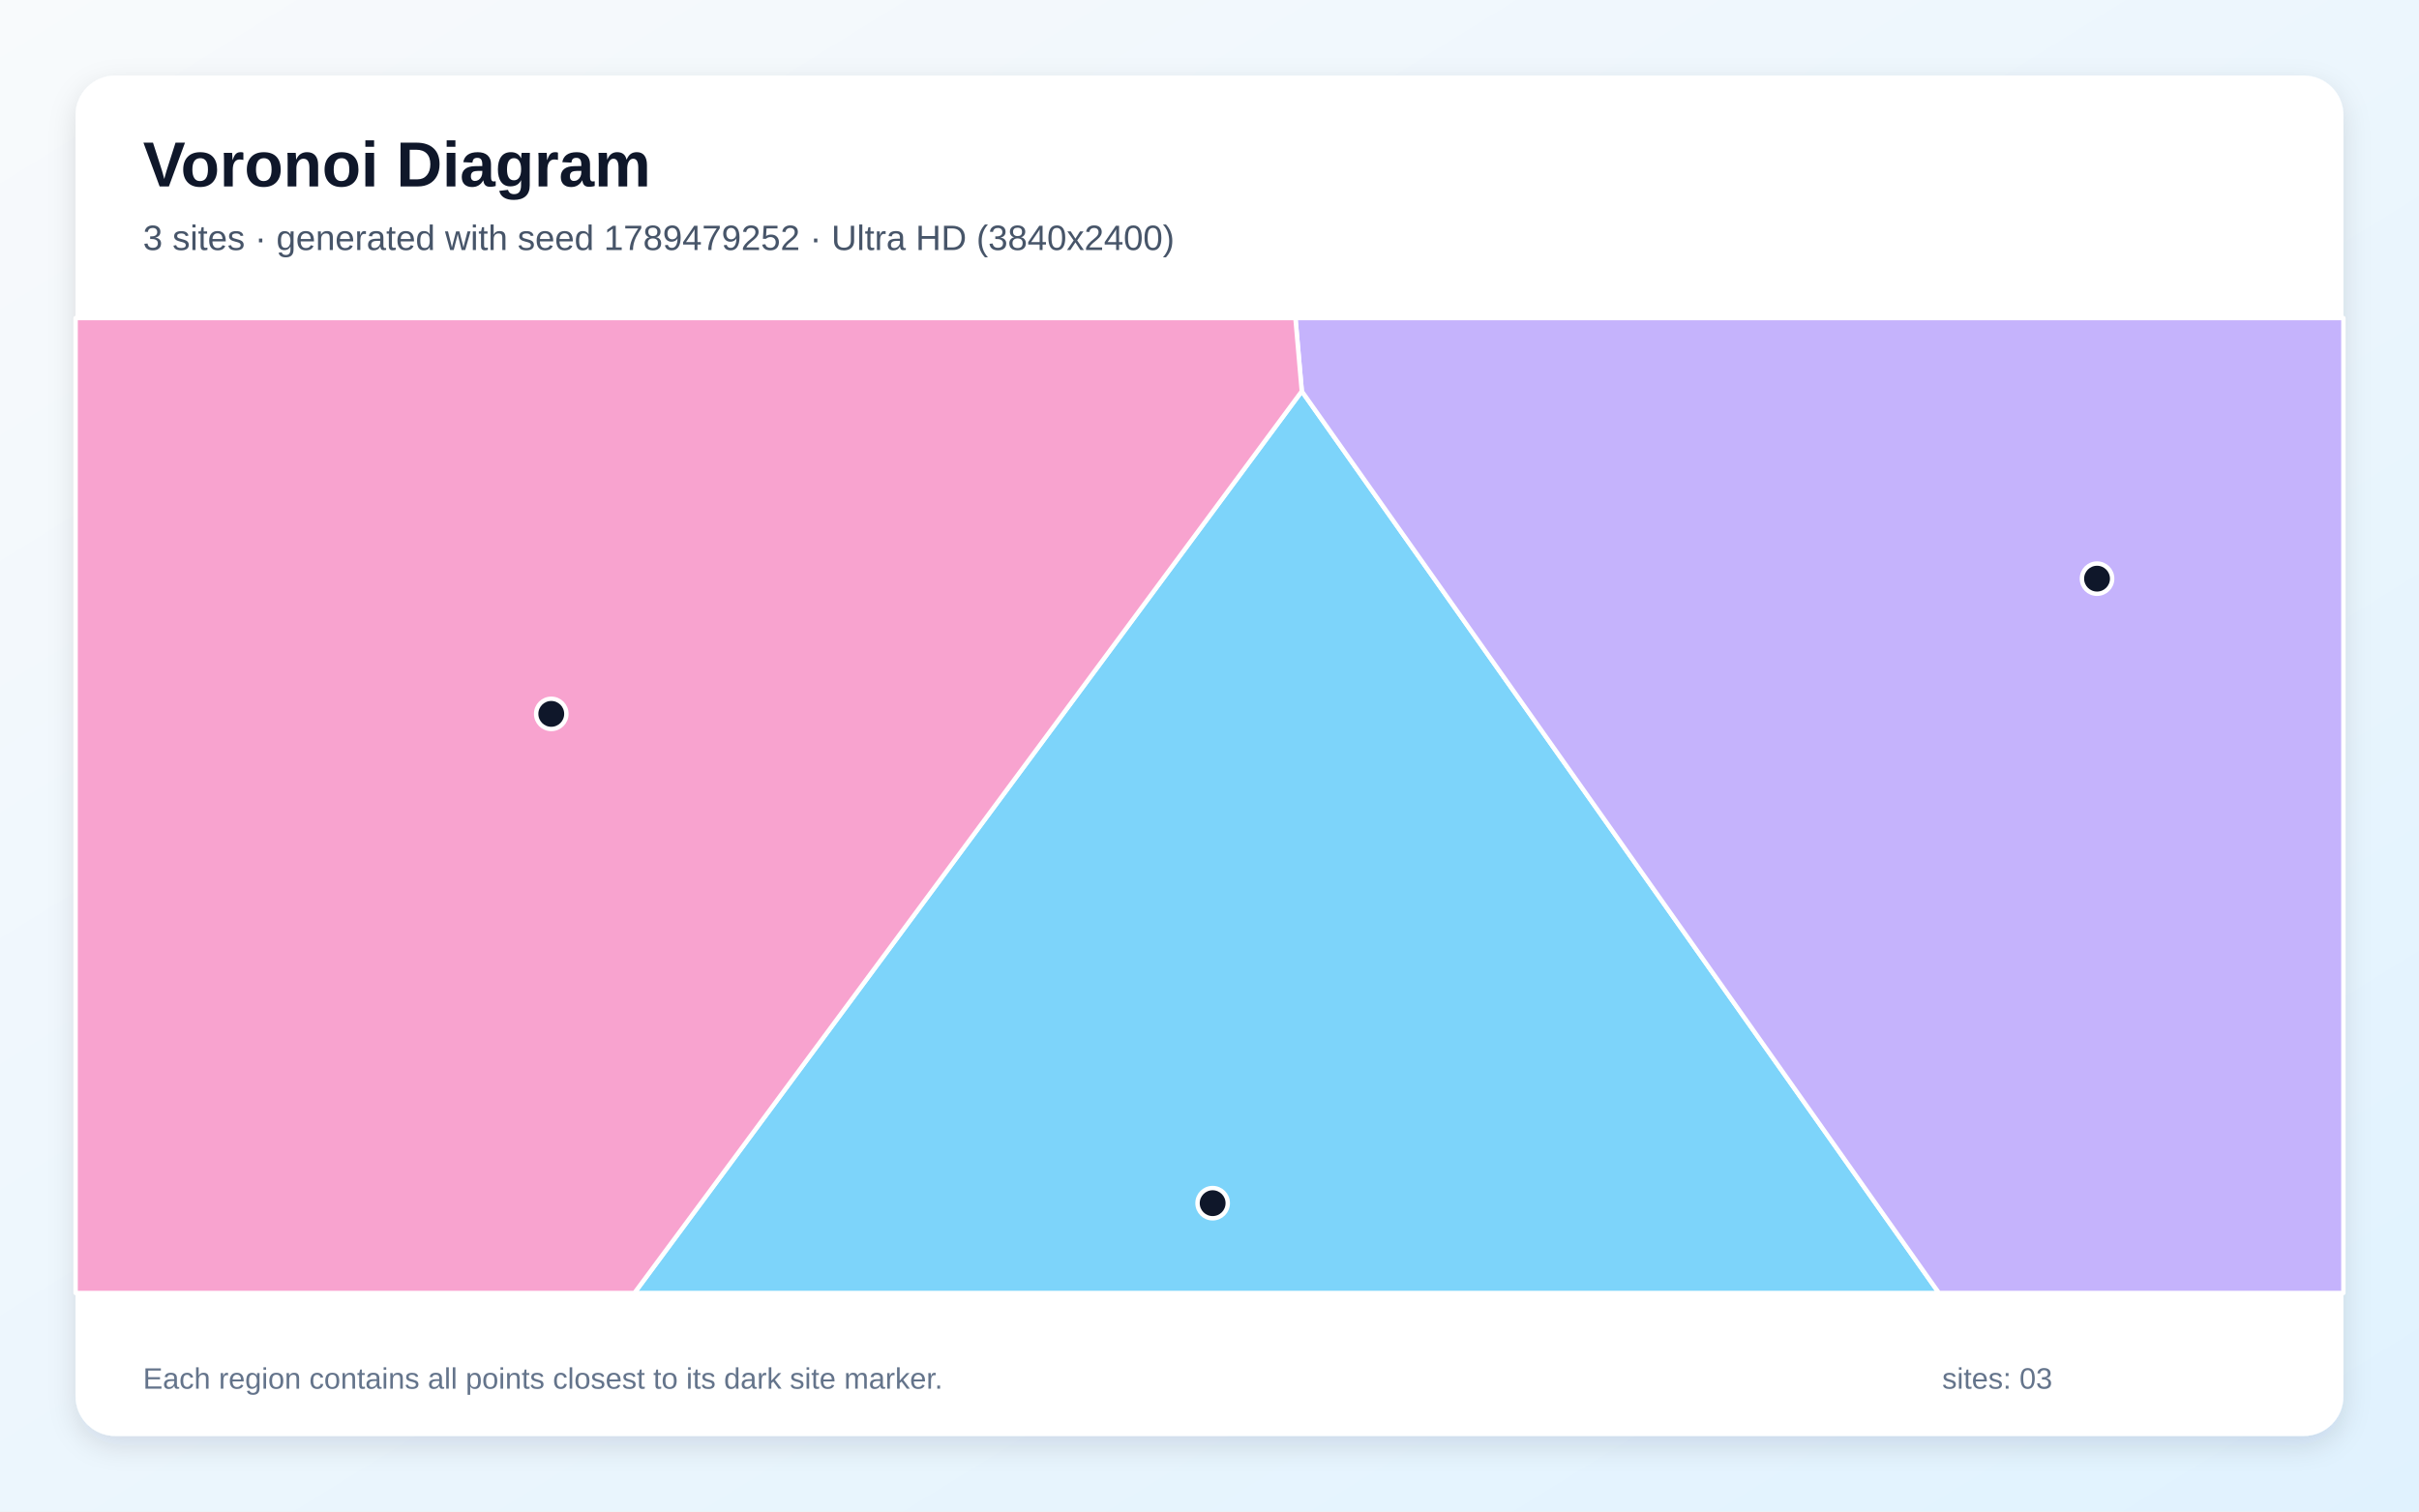
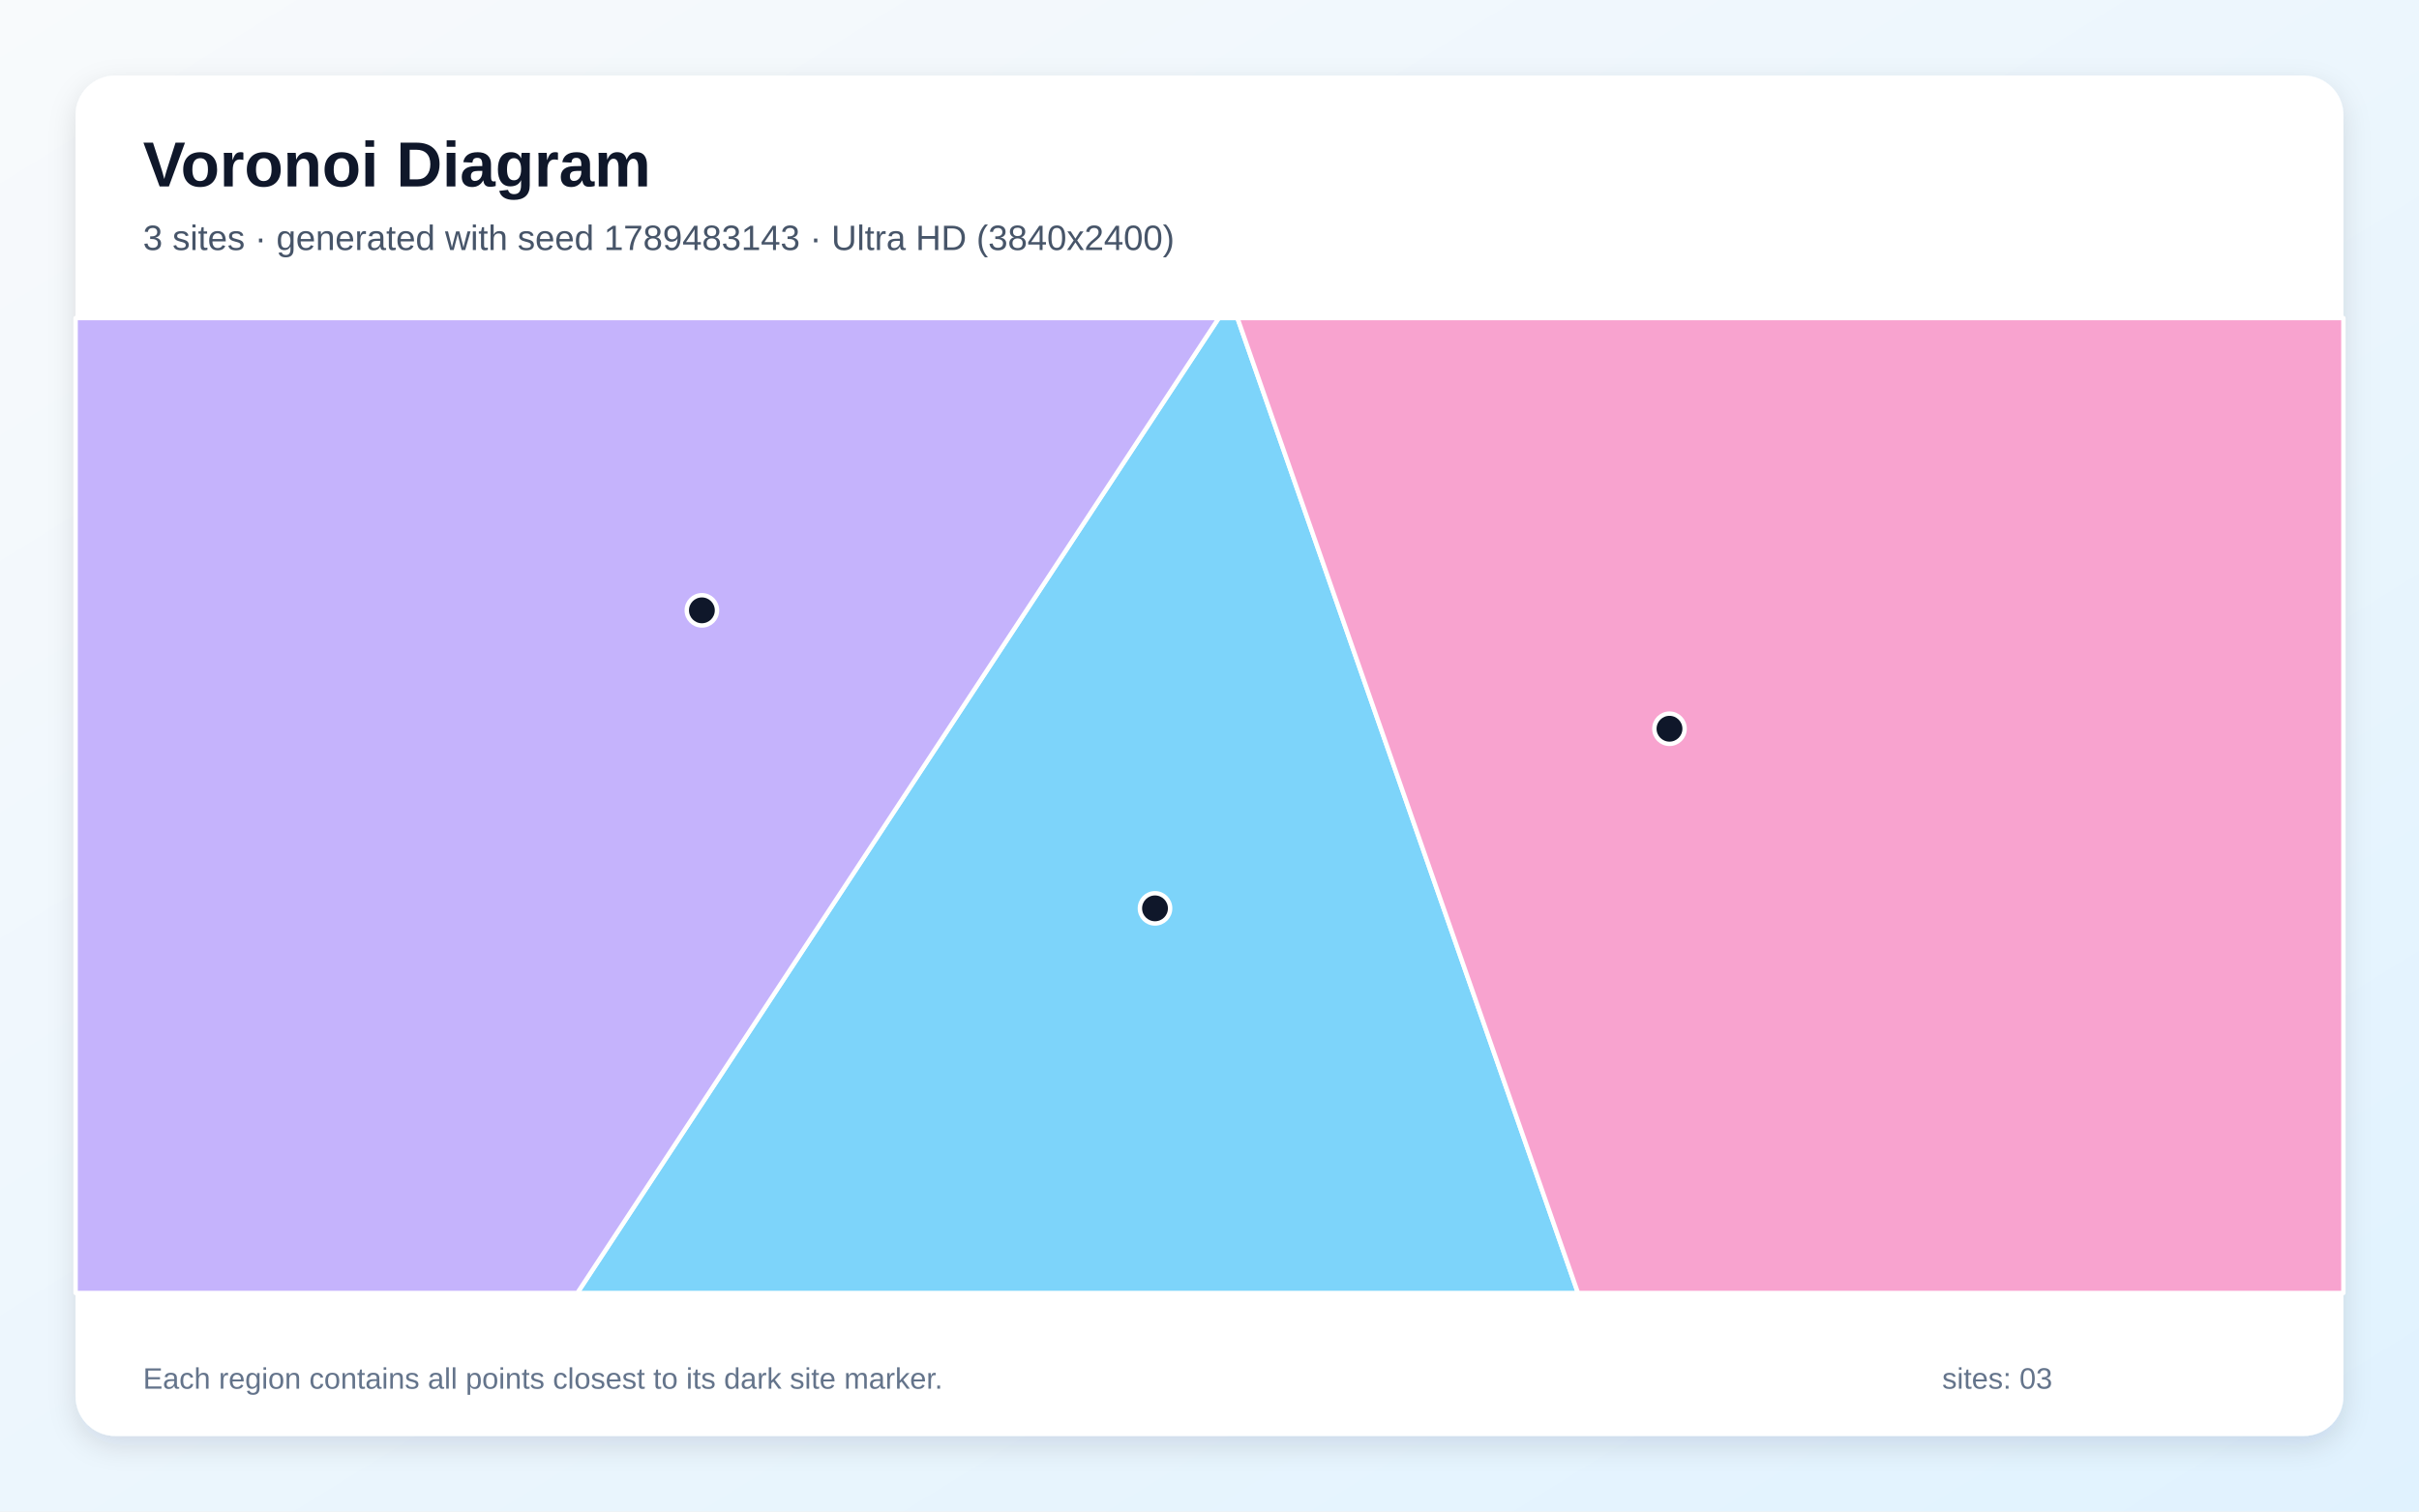
<svg xmlns="http://www.w3.org/2000/svg" width="3840" height="2400" viewBox="0 0 3840 2400" role="img" aria-labelledby="title description">
  <defs>
    <linearGradient id="background" x1="0" y1="0" x2="1" y2="1">
      <stop stop-color="#F8FAFC" />
      <stop offset="1" stop-color="#E0F2FE" />
    </linearGradient>
    <filter id="shadow" x="-5%" y="-5%" width="110%" height="110%">
      <feDropShadow dx="0" dy="15" stdDeviation="22" flood-color="#0F172A" flood-opacity=".12" />
    </filter>
  </defs>
  <rect width="3840" height="2400" fill="url(#background)" />
  <rect x="120" y="120" width="3600" height="2160" rx="63" fill="#FFFFFF" filter="url(#shadow)" />
  <g font-family="Arial, sans-serif">
    <text x="227" y="296" font-size="101" font-weight="700" fill="#0F172A">Voronoi Diagram</text>
-     <text x="227" y="397" font-size="56" fill="#475569">3 sites · generated with seed 1789479252 · Ultra HD (3840x2400)</text>
+     <text x="227" y="397" font-size="56" fill="#475569">3 sites · generated with seed 1789483143 · Ultra HD (3840x2400)</text>
  </g>
  <g stroke="#FFFFFF" stroke-width="7" stroke-linejoin="round">
-     <polygon points="2066.5,621.2 3077.9,2053.0 1007.1,2053.0" fill="#38BDF8" fill-opacity="0.65" />
-     <polygon points="2066.5,621.2 2056.4,505.0 3720.0,505.0 3720.0,2053.0 3077.9,2053.0" fill="#A78BFA" fill-opacity="0.65" />
-     <polygon points="120.0,505.0 2056.4,505.0 2066.5,621.2 1007.1,2053.0 120.0,2053.0" fill="#F472B6" fill-opacity="0.65" />
+     <polygon points="1934.7,505.0 1964.4,505.0 2504.9,2053.0 916.5,2053.0" fill="#38BDF8" fill-opacity="0.65" />
+     <polygon points="120.0,505.0 1934.7,505.0 916.5,2053.0 120.0,2053.0" fill="#A78BFA" fill-opacity="0.65" />
+     <polygon points="1964.4,505.0 3720.0,505.0 3720.0,2053.0 2504.9,2053.0" fill="#F472B6" fill-opacity="0.65" />
  </g>
  <g>
-     <circle cx="1925.0" cy="1910.4" r="24" fill="#0F172A" stroke="#FFFFFF" stroke-width="7" />
-     <circle cx="3328.9" cy="918.8" r="24" fill="#0F172A" stroke="#FFFFFF" stroke-width="7" />
-     <circle cx="875.1" cy="1133.5" r="24" fill="#0F172A" stroke="#FFFFFF" stroke-width="7" />
+     <circle cx="1833.5" cy="1442.3" r="24" fill="#0F172A" stroke="#FFFFFF" stroke-width="7" />
+     <circle cx="1114.2" cy="969.1" r="24" fill="#0F172A" stroke="#FFFFFF" stroke-width="7" />
+     <circle cx="2650.2" cy="1157.1" r="24" fill="#0F172A" stroke="#FFFFFF" stroke-width="7" />
  </g>
  <g font-family="Arial, sans-serif" font-size="47" fill="#64748B">
    <text x="227" y="2205">Each region contains all points closest to its dark site marker.</text>
    <text x="3083" y="2205">sites: 03</text>
  </g>
</svg>
